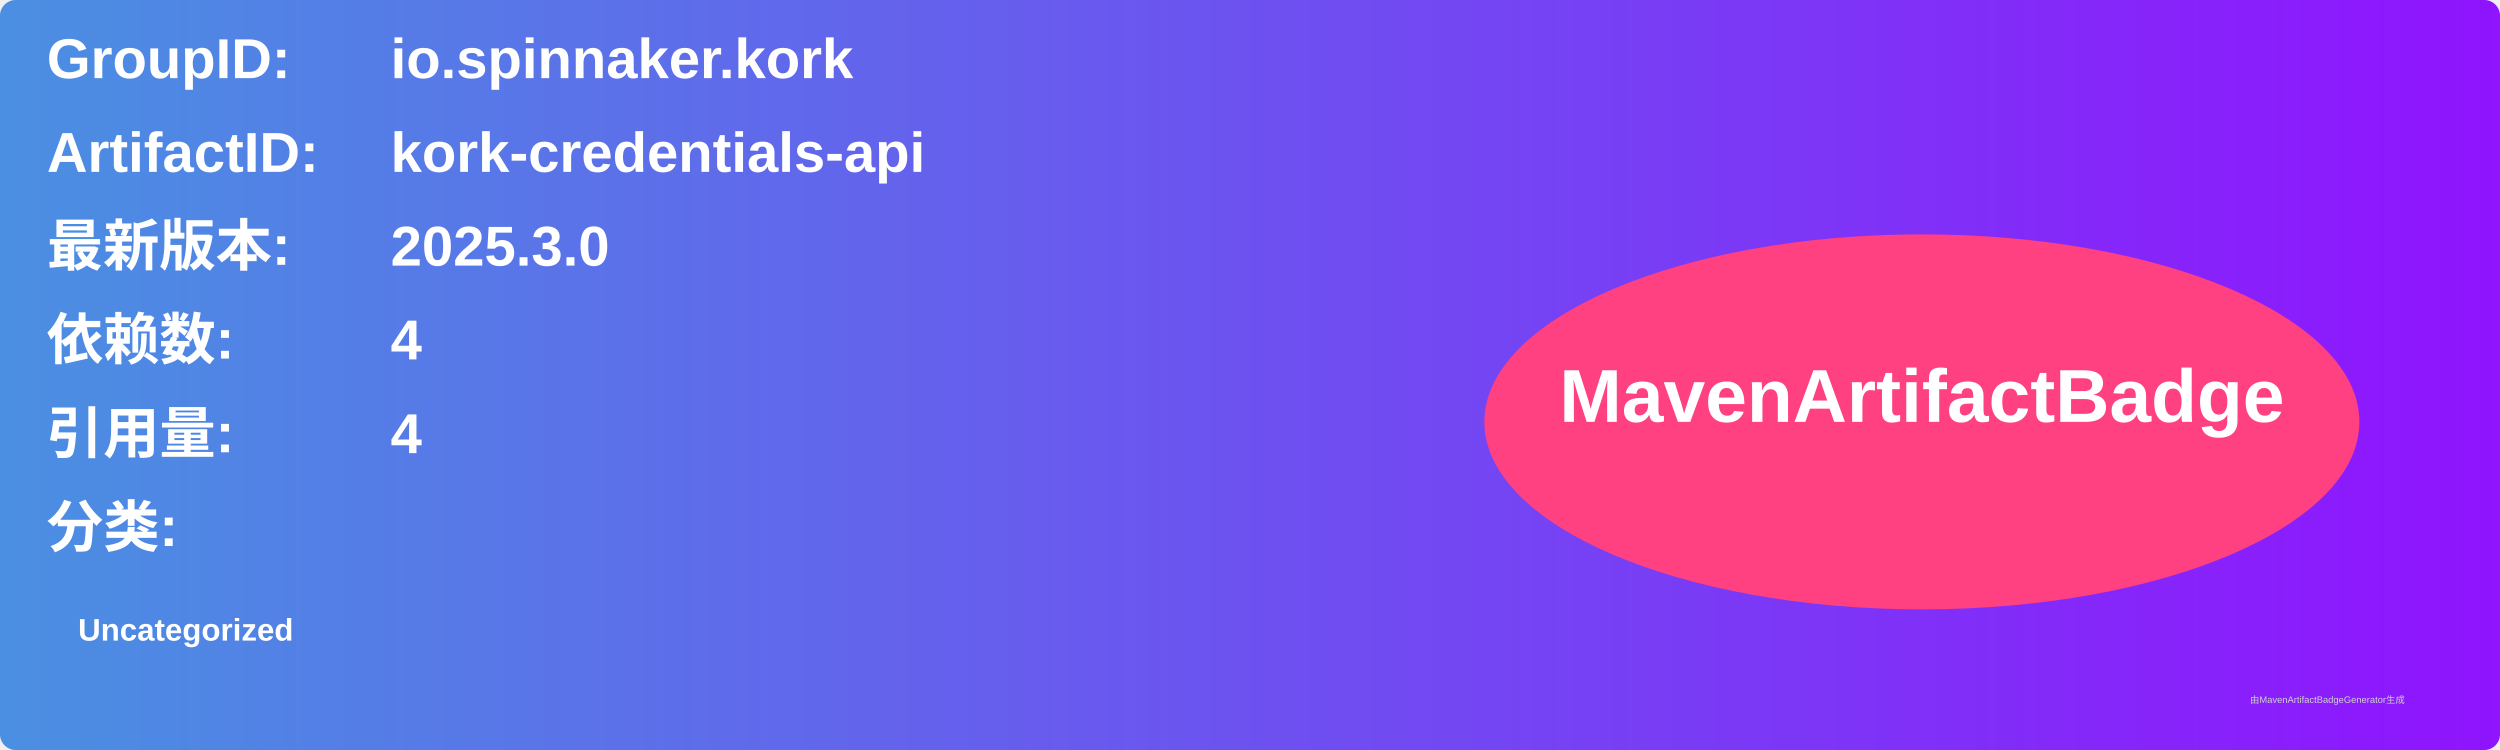
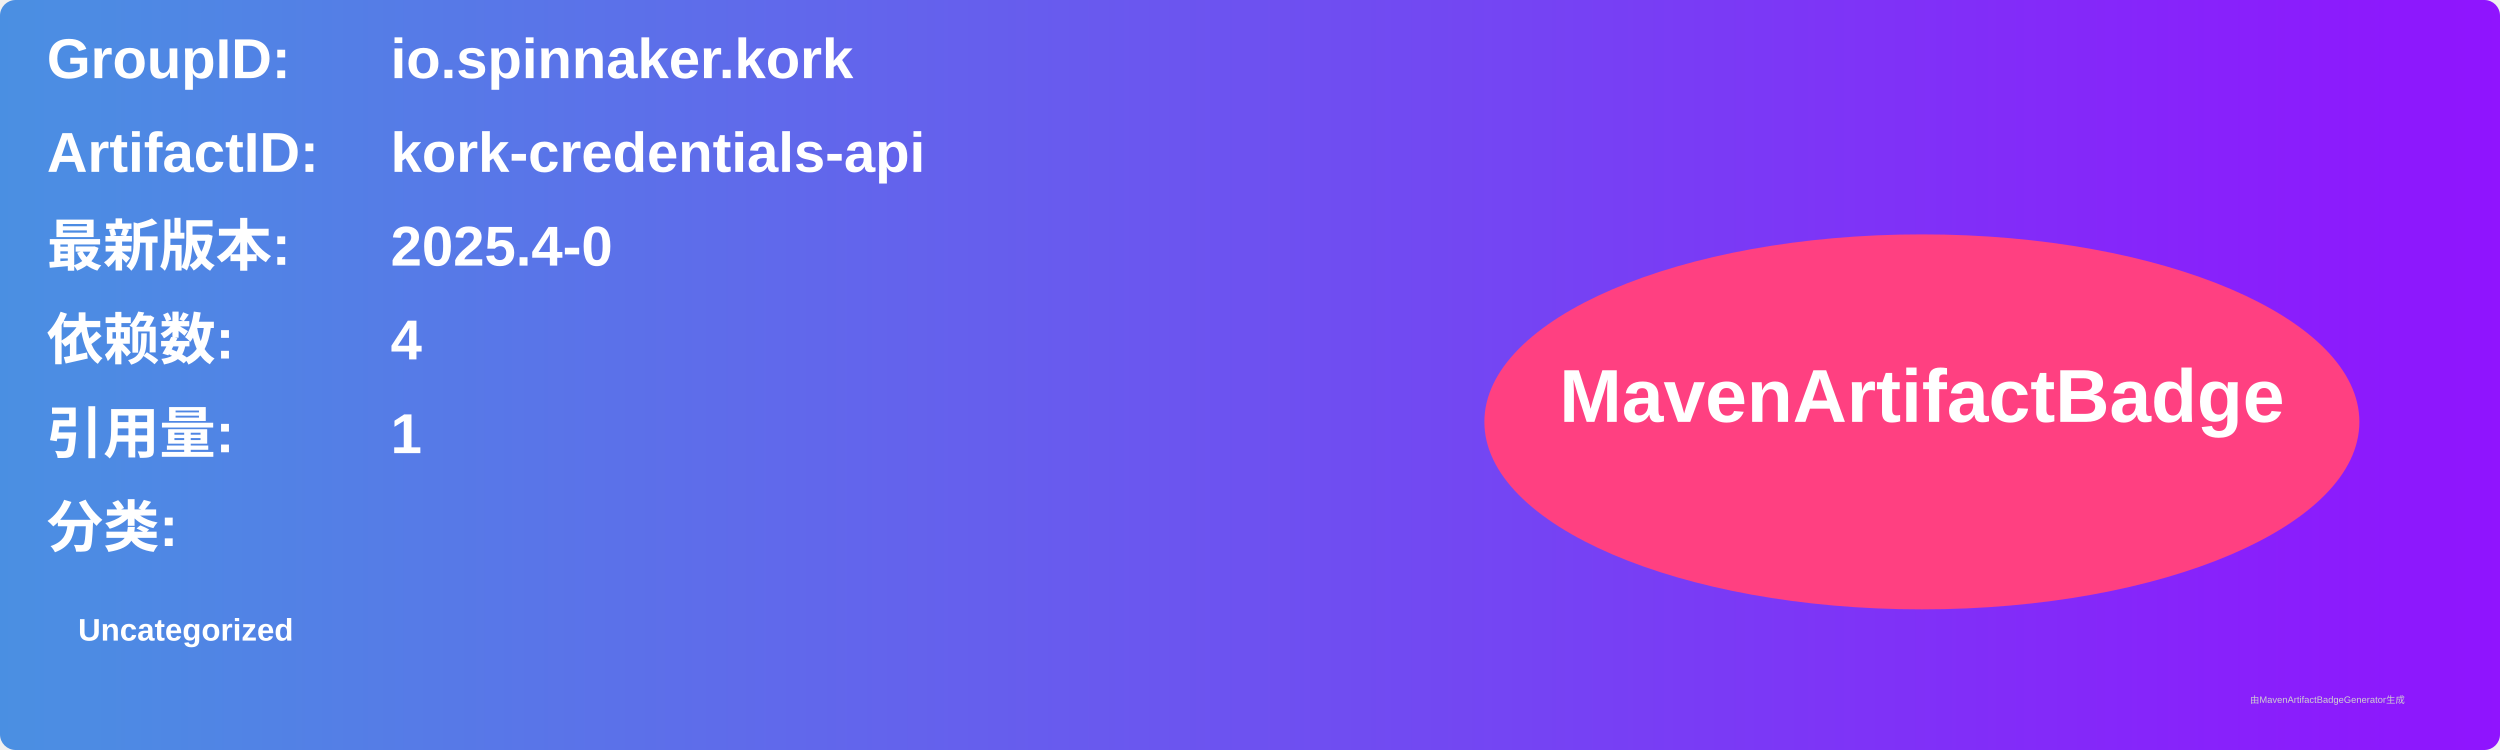
<svg xmlns="http://www.w3.org/2000/svg" width="800" height="240" viewBox="0 0 800 240">
  <linearGradient id="grad" x1="0%" y1="0%" x2="100%" y2="0%">
    <stop offset="0%" stop-color="#4a90e2" />
    <stop offset="100%" stop-color="#9013fe" />
  </linearGradient>
  <rect width="100%" height="100%" rx="5" ry="5" fill="url(#grad)" />
  <g transform="translate(15, 15)">
    <text x="0" y="10" font-family="Arial" font-size="18" fill="white" font-weight="bold" width="260">GroupID:</text>
    <text x="110" y="10" font-family="Arial" font-size="18" fill="white" font-weight="bold" width="460">io.spinnaker.kork</text>
    <text x="0" y="40" font-family="Arial" font-size="18" fill="white" font-weight="bold" width="260">ArtifactID:</text>
    <text x="110" y="40" font-family="Arial" font-size="18" fill="white" font-weight="bold" width="460">kork-credentials-api</text>
    <text x="0" y="70" font-family="Arial" font-size="18" fill="white" font-weight="bold">最新版本:</text>
    <text x="110" y="70" font-family="Arial" font-size="18" fill="white" font-weight="bold">
-       <tspan font-weight="bold">2025.3.0</tspan>
+       <tspan font-weight="bold">2025.4-0</tspan>
    </text>
    <text x="0" y="100" font-family="Arial" font-size="18" fill="white" font-weight="bold">依赖数: </text>
    <text x="110" y="100" font-family="Arial" font-size="18" fill="white">
      <tspan font-weight="bold">4</tspan>
    </text>
    <text x="0" y="130" font-family="Arial" font-size="18" fill="white" font-weight="bold">引用量: </text>
    <text x="110" y="130" font-family="Arial" font-size="18" fill="white">
-       <tspan font-weight="bold">4</tspan>
+       <tspan font-weight="bold">1</tspan>
    </text>
    <text x="0" y="160" font-family="Arial" font-size="18" fill="white" font-weight="bold">分类:</text>
    <text x="10" y="190" font-family="Arial" font-size="10" fill="white">
      <tspan font-weight="bold">Uncategorized</tspan>
    </text>
    <ellipse cx="600" cy="120" rx="140" ry="60" fill="#ff4081" />
    <text x="600" y="120" text-anchor="middle" font-family="Arial" font-size="24" fill="white" font-weight="bold">MavenArtifactBadge</text>
  </g>
  <text x="720" y="225" font-family="Arial" font-size="3" fill="#d0d0d0">由MavenArtifactBadgeGenerator生成</text>
</svg>
